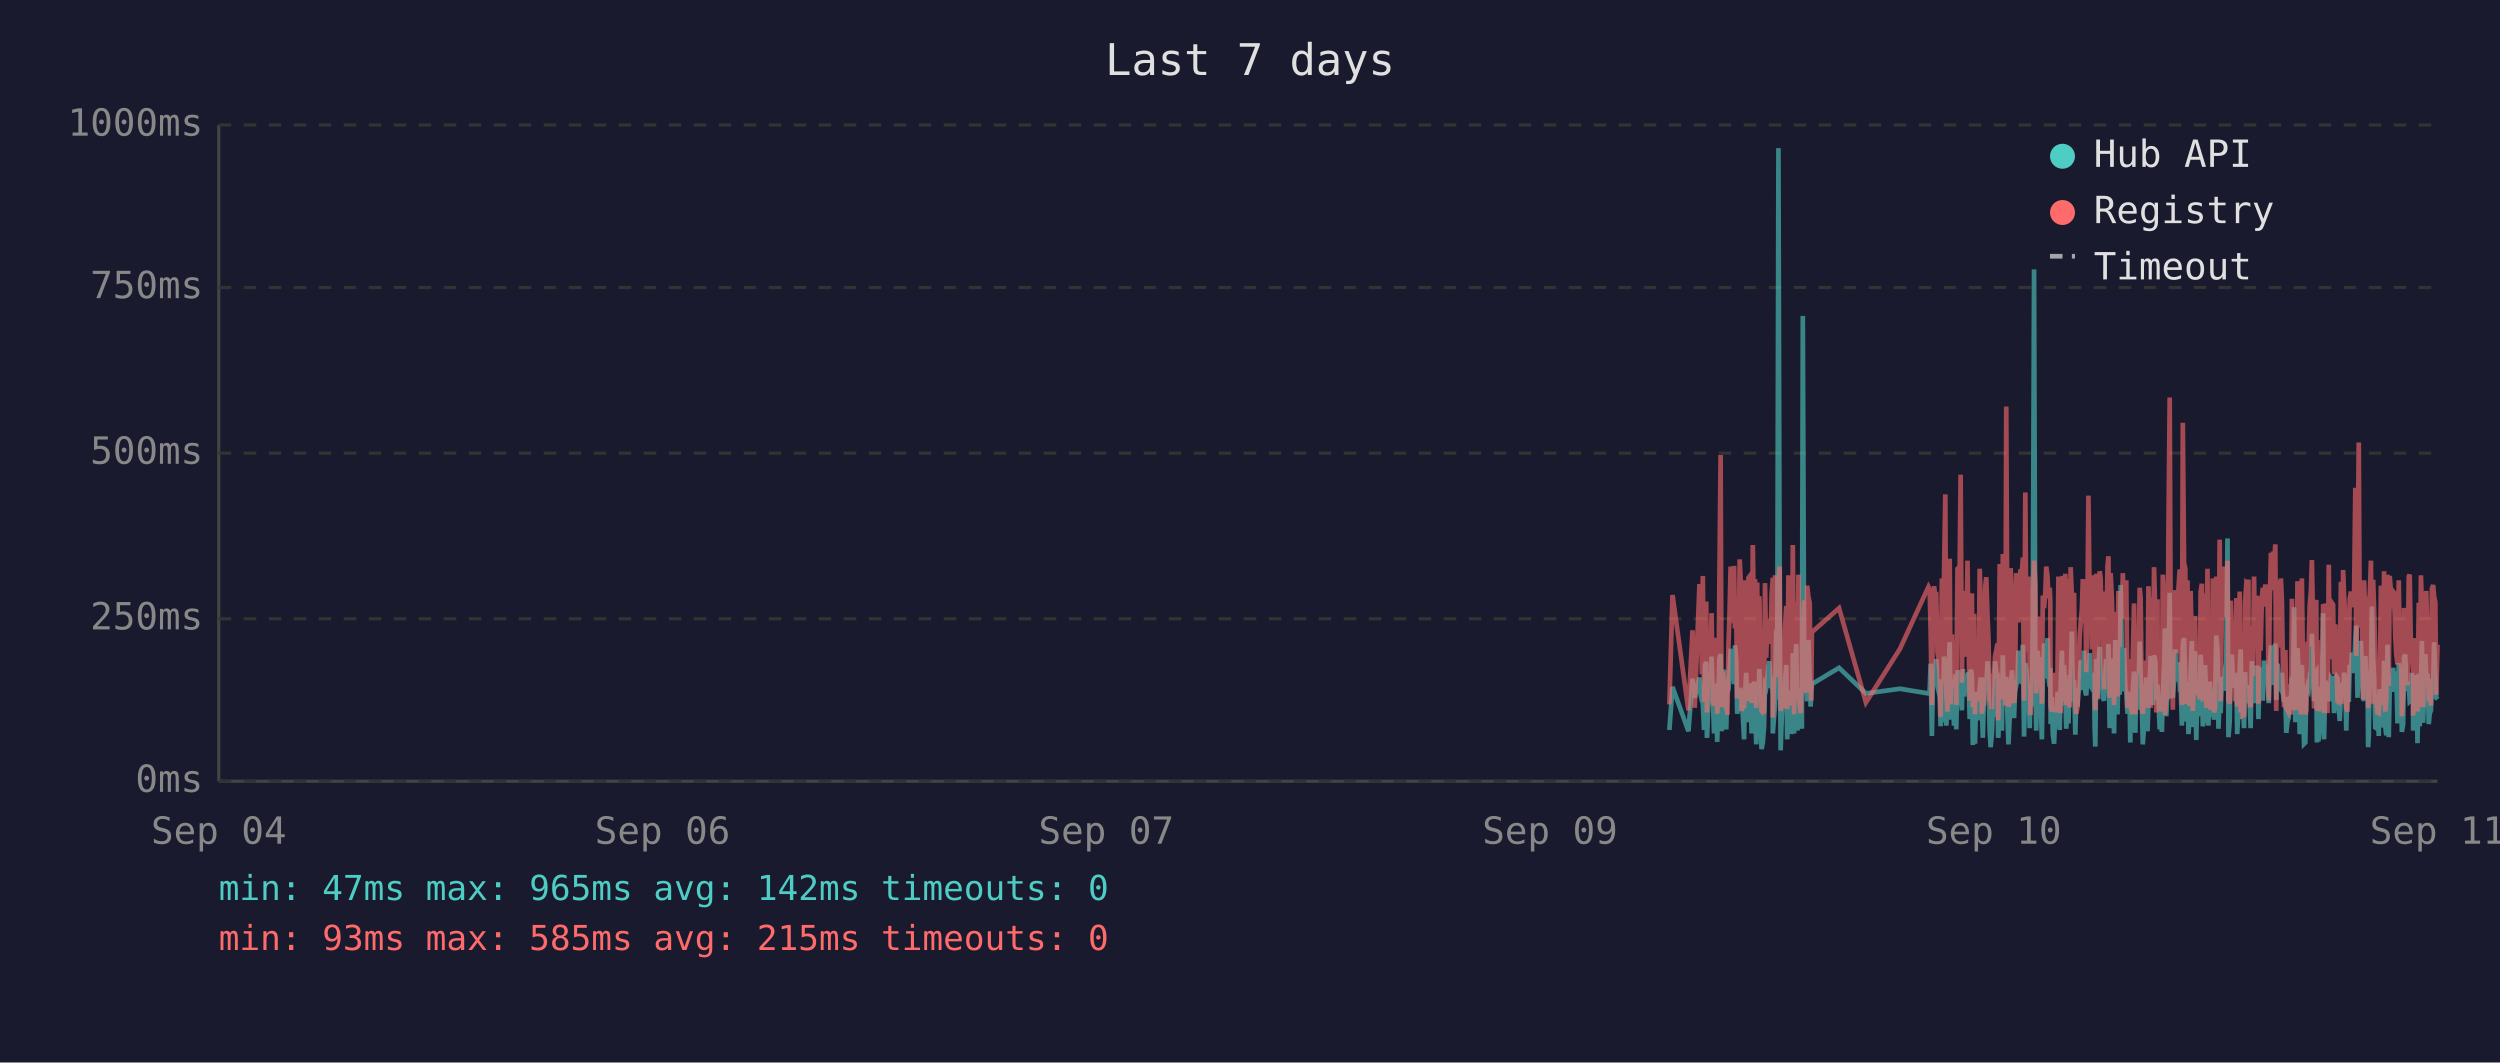
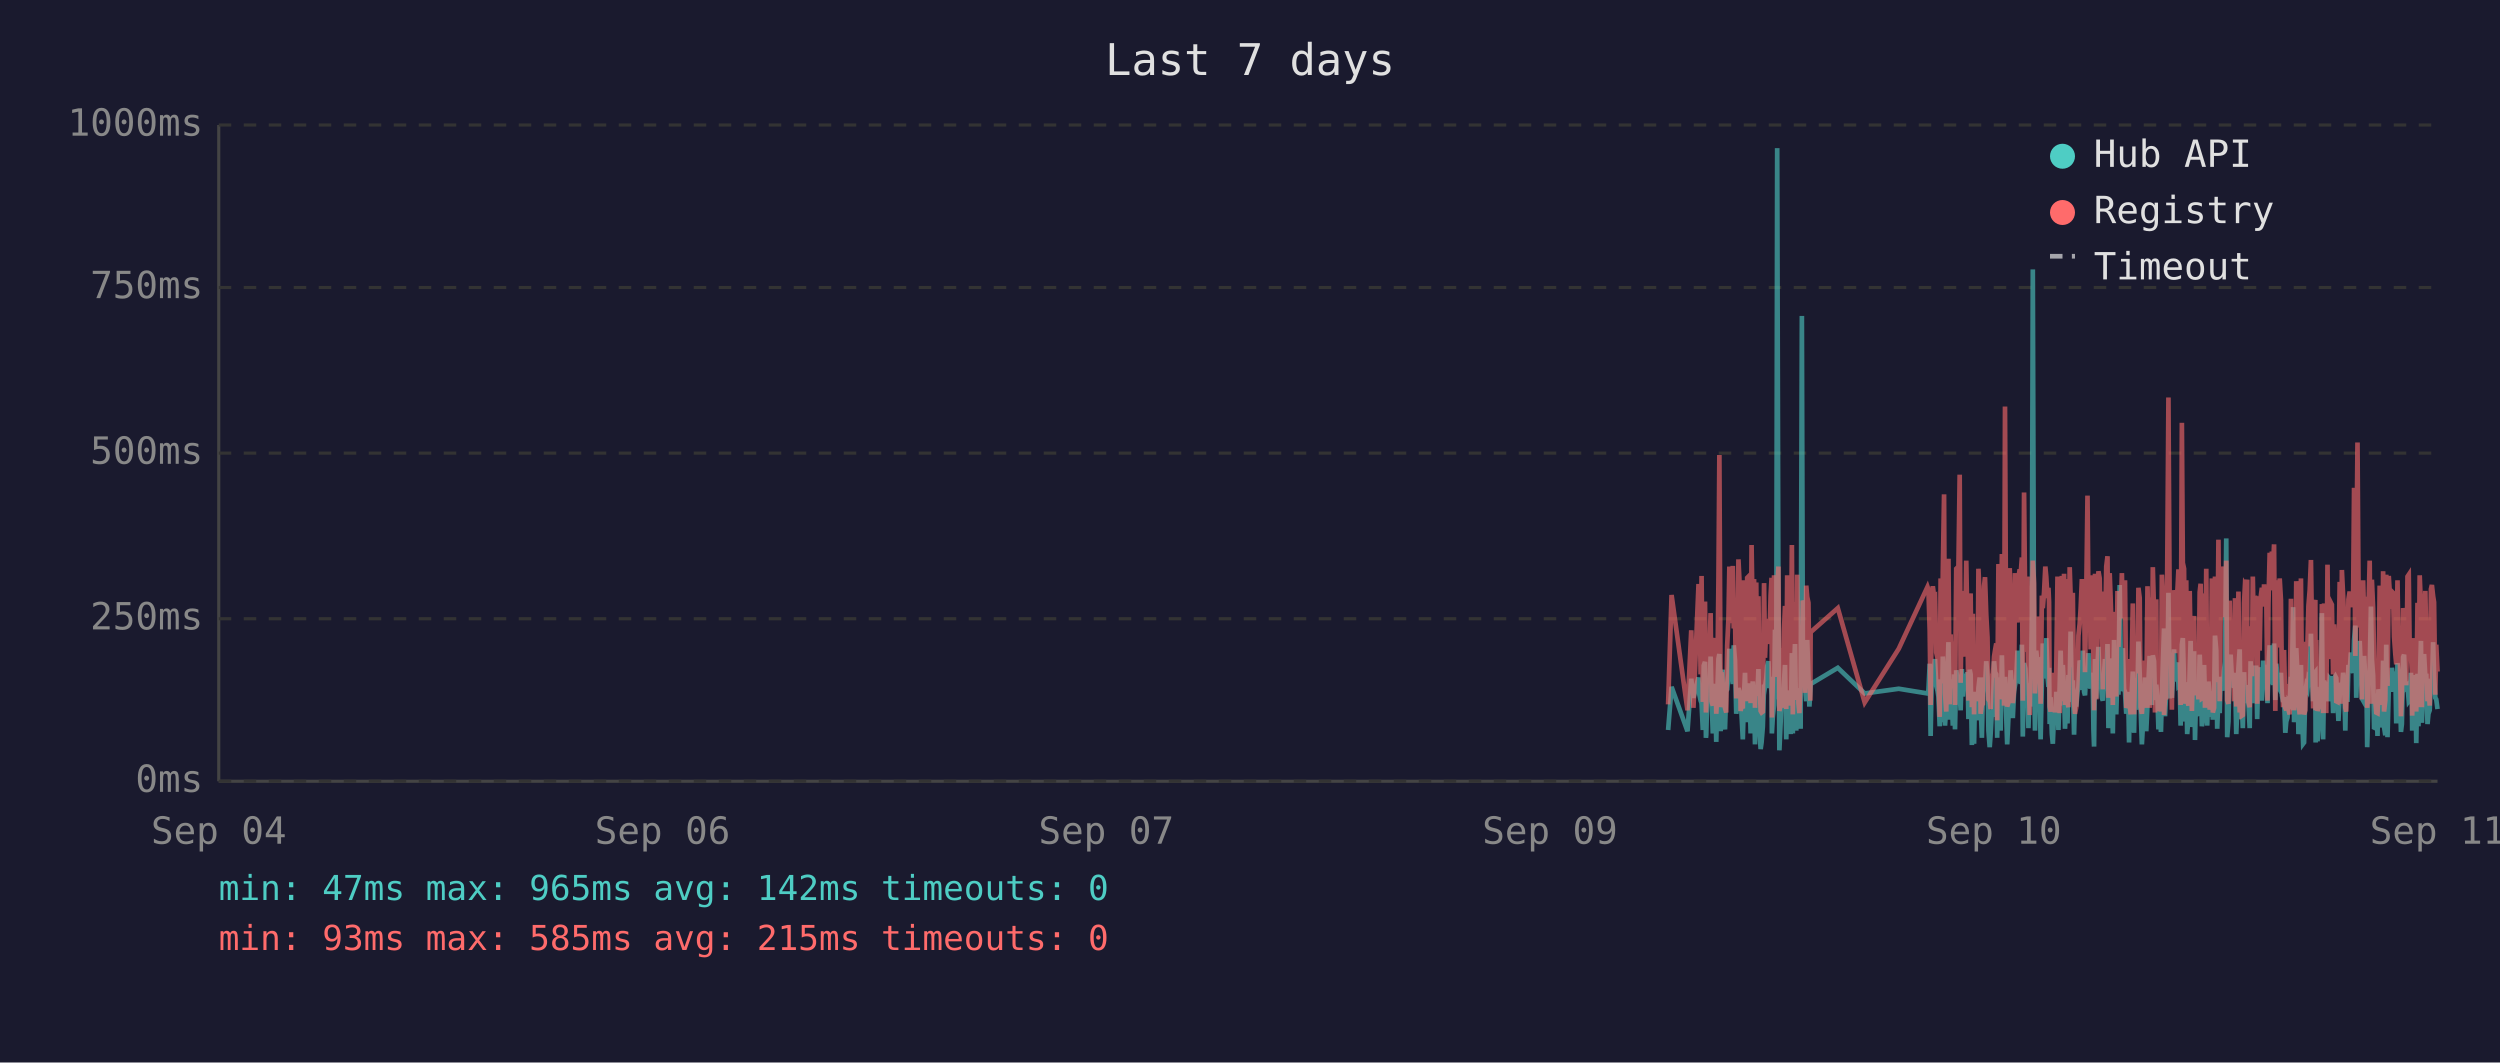
<svg xmlns="http://www.w3.org/2000/svg" viewBox="0 0 800 340" font-family="monospace" font-size="12">
  <rect width="800" height="340" fill="#1a1a2e" />
  <text x="400" y="24" fill="#e0e0e0" font-size="14" text-anchor="middle">Last 7 days</text>
  <line x1="70" y1="40" x2="70" y2="250" stroke="#444" stroke-width="1" />
  <line x1="70" y1="250" x2="780" y2="250" stroke="#444" stroke-width="1" />
  <line x1="70" y1="250" x2="780" y2="250" stroke="#333" stroke-width="1" stroke-dasharray="4" />
  <text x="65" y="250" fill="#888" text-anchor="end" dominant-baseline="middle">0ms</text>
  <line x1="70" y1="198" x2="780" y2="198" stroke="#333" stroke-width="1" stroke-dasharray="4" />
  <text x="65" y="198" fill="#888" text-anchor="end" dominant-baseline="middle">250ms</text>
  <line x1="70" y1="145" x2="780" y2="145" stroke="#333" stroke-width="1" stroke-dasharray="4" />
  <text x="65" y="145" fill="#888" text-anchor="end" dominant-baseline="middle">500ms</text>
  <line x1="70" y1="92" x2="780" y2="92" stroke="#333" stroke-width="1" stroke-dasharray="4" />
  <text x="65" y="92" fill="#888" text-anchor="end" dominant-baseline="middle">750ms</text>
  <line x1="70" y1="40" x2="780" y2="40" stroke="#333" stroke-width="1" stroke-dasharray="4" />
  <text x="65" y="40" fill="#888" text-anchor="end" dominant-baseline="middle">1000ms</text>
  <text x="70" y="270" fill="#888" text-anchor="middle">Sep 04</text>
  <text x="212" y="270" fill="#888" text-anchor="middle">Sep 06</text>
  <text x="354" y="270" fill="#888" text-anchor="middle">Sep 07</text>
  <text x="496" y="270" fill="#888" text-anchor="middle">Sep 09</text>
  <text x="638" y="270" fill="#888" text-anchor="middle">Sep 10</text>
  <text x="780" y="270" fill="#888" text-anchor="middle">Sep 11</text>
-   <polyline points="534.2,233.6 535.2,219.8 540.3,234.0 541.6,217.2 542.3,223.3 543.8,216.8 544.2,222.3 544.6,224.2 544.9,225.0 545.3,233.6 545.6,213.0 546.0,211.8 546.2,236.1 546.3,235.1 546.7,223.8 547.0,221.2 547.4,222.3 547.7,210.1 548.1,223.3 548.5,234.7 548.8,220.6 549.2,218.9 549.5,237.4 549.9,223.1 550.2,210.9 550.6,209.3 550.9,234.0 551.3,217.0 551.7,214.3 552.0,230.9 552.4,233.4 552.7,220.6 552.8,221.2 553.1,220.6 553.4,215.8 553.8,207.6 554.1,216.6 554.5,213.9 554.9,218.9 555.2,206.5 555.6,211.4 555.9,228.4 556.3,226.1 556.7,220.2 557.0,221.2 557.3,221.9 557.7,228.8 558.1,236.6 558.4,221.9 558.8,215.3 559.1,231.1 559.5,221.9 559.8,221.2 560.2,218.7 560.5,234.7 560.9,221.2 561.3,218.1 561.6,223.1 562.0,238.2 562.3,220.8 562.7,224.8 563.0,214.1 563.4,232.6 563.7,239.7 564.1,237.6 564.5,232.6 564.8,219.1 565.2,219.8 565.5,217.2 565.9,213.2 566.2,211.6 566.6,220.2 566.9,216.6 567.3,222.5 567.3,234.7 567.7,229.4 568.0,225.6 568.4,201.5 568.7,223.8 569.1,47.4 569.5,196.0 569.8,240.1 570.1,231.1 570.5,221.0 570.9,225.0 571.2,217.9 571.6,212.8 571.9,236.6 572.3,222.7 572.6,222.9 573.0,221.0 573.4,234.9 573.7,209.0 574.1,234.7 574.4,213.5 574.8,206.1 575.2,233.8 575.5,220.2 575.8,230.7 576.2,223.8 576.6,233.2 576.9,101.1 577.3,207.2 577.6,217.9 578.0,218.9 578.3,224.4 578.7,204.8 579.1,216.6 579.4,226.1 579.6,221.2 579.8,218.9 588.5,213.7 597.1,221.9 608.0,220.4 617.1,221.9 617.5,221.0 617.8,212.4 618.2,235.5 618.6,214.1 618.9,215.3 619.3,214.3 619.6,210.9 620.0,219.5 620.3,221.0 620.7,222.9 621.0,232.4 621.4,217.4 621.7,231.1 622.1,210.1 622.5,216.0 622.8,232.2 623.2,226.1 623.5,216.2 623.9,205.5 624.2,230.3 624.6,217.4 624.9,224.4 625.3,232.2 625.7,215.8 626.0,233.4 626.4,214.5 627.1,219.3 627.4,221.9 627.8,227.3 628.1,214.1 628.5,222.9 628.8,215.6 629.2,218.3 629.6,220.0 629.9,215.1 630.3,230.1 630.6,214.3 631.0,215.8 631.3,238.4 631.7,223.8 632.0,238.0 632.4,222.1 632.8,222.1 633.1,230.5 633.5,220.2 633.8,216.8 634.2,225.6 634.5,236.1 634.9,221.9 635.3,216.8 635.6,220.6 636.0,211.6 636.3,216.6 636.7,233.8 637.0,239.1 637.4,234.9 637.7,227.3 638.1,229.4 638.4,211.6 638.8,215.1 639.2,215.8 639.4,236.1 639.5,235.3 639.9,221.7 640.2,216.8 640.6,233.8 640.9,209.7 641.3,223.8 641.7,222.7 642.0,216.6 642.4,229.4 642.7,238.2 643.1,229.6 643.4,220.4 643.8,214.5 644.1,220.4 644.5,229.8 644.8,221.2 645.2,219.3 645.6,217.4 645.9,208.2 646.3,218.5 646.6,208.2 647.0,218.9 647.3,206.3 647.7,235.7 648.1,212.2 648.4,213.9 648.8,219.8 649.1,218.7 649.5,233.0 649.8,219.3 650.2,226.1 650.5,197.1 650.9,86.2 651.3,216.0 651.6,233.8 652.0,208.2 652.3,213.0 652.7,210.3 653.0,223.3 653.4,236.6 653.7,217.9 654.1,205.9 654.5,216.4 654.8,216.4 655.2,204.2 655.5,216.4 655.9,219.8 656.1,213.7 656.2,231.7 656.6,223.1 656.9,234.9 657.3,238.0 657.7,228.2 658.0,231.5 658.4,222.1 658.7,222.1 659.1,233.6 659.4,219.5 659.8,208.2 660.1,225.8 660.5,212.8 660.9,221.0 661.2,233.2 661.6,224.4 661.9,231.5 662.3,216.0 662.6,218.9 663.0,202.1 663.3,224.6 663.7,217.7 664.1,235.1 664.4,222.9 664.8,226.1 665.1,221.4 665.5,219.8 665.8,211.4 666.2,212.2 666.5,220.8 666.9,208.2 667.3,221.4 667.6,222.5 668.0,214.9 668.3,220.2 668.7,209.0 669.0,219.5 669.4,220.2 669.7,215.3 670.1,218.7 670.3,233.4 670.5,238.9 670.8,210.9 671.2,223.5 671.5,213.2 671.9,207.0 672.2,219.5 672.6,216.4 672.9,223.3 673.3,224.2 673.7,215.3 674.0,210.9 674.4,221.0 674.7,206.1 675.1,233.0 675.4,220.4 675.8,210.7 676.1,220.2 676.5,234.7 676.9,204.8 677.2,219.1 677.6,228.6 677.9,214.3 678.3,222.3 678.6,187.2 679.0,208.6 679.3,221.2 679.7,207.4 680.1,220.6 680.4,221.4 680.8,228.4 681.1,223.5 681.5,226.5 681.7,237.6 681.8,221.4 682.2,234.2 682.5,220.8 682.9,214.9 683.3,234.5 683.6,217.0 684.0,227.1 684.3,221.7 684.7,205.3 685.0,215.6 685.4,226.5 685.7,238.2 686.1,232.6 686.5,223.3 686.8,216.8 687.2,234.0 687.5,225.4 687.9,218.1 688.2,209.9 688.6,218.3 688.9,225.6 689.3,209.7 689.7,211.6 690.0,224.0 690.4,219.1 690.5,221.4 690.7,223.8 691.1,233.4 691.4,226.7 691.8,234.2 692.1,222.9 692.5,213.0 692.8,201.1 693.2,229.2 693.6,220.8 693.9,215.8 694.3,189.7 694.6,223.5 695.0,208.8 695.3,223.3 695.7,217.7 696.1,207.8 696.4,218.1 696.8,213.9 697.1,212.0 697.5,218.9 697.8,218.3 698.2,232.2 698.5,206.3 698.9,204.2 699.3,218.5 699.6,230.9 700.0,218.3 700.3,234.9 700.7,229.8 701.0,215.3 701.4,205.1 701.7,232.6 702.1,231.1 702.4,208.4 702.8,236.8 703.2,218.9 703.5,228.6 703.9,228.4 704.2,209.5 704.6,217.0 704.9,232.4 705.3,230.1 705.6,212.8 706.0,223.8 706.4,221.4 706.7,232.2 707.1,218.1 707.4,222.5 707.8,229.4 708.1,221.2 708.5,230.3 708.8,224.2 709.2,203.4 709.6,208.2 709.9,233.2 710.3,222.9 710.6,228.2 711.0,216.6 711.3,219.3 711.7,221.0 712.0,214.5 712.4,211.8 712.8,172.3 713.1,235.9 713.5,230.9 713.8,211.6 714.2,209.5 714.5,217.2 714.9,218.7 715.2,220.0 715.6,215.3 715.9,234.9 716.3,227.3 716.7,213.9 717.0,207.8 717.4,230.1 717.7,225.4 718.1,233.0 718.4,215.1 718.8,225.0 719.2,219.3 719.5,220.8 719.5,220.6 719.9,225.0 720.2,233.0 720.6,211.6 720.9,222.9 721.3,220.0 721.6,225.0 722.0,213.7 722.4,213.7 722.7,230.1 723.1,213.5 723.4,224.2 723.8,214.9 724.1,224.2 724.5,211.4 724.9,218.7 725.2,212.8 725.6,215.1 726.0,225.0 726.3,213.7 726.7,206.5 727.0,213.9 727.4,217.7 727.7,219.1 728.1,205.9 728.4,224.0 728.8,212.4 729.2,216.4 729.5,219.8 729.9,220.6 730.2,215.3 730.6,222.5 730.9,224.6 731.3,223.1 731.6,234.5 732.0,230.9 732.4,229.6 732.7,224.6 733.1,225.2 733.4,216.6 733.8,218.3 734.1,194.3 734.5,231.1 734.8,223.3 735.2,207.4 735.6,216.2 735.9,234.9 736.3,231.7 736.6,212.8 737.0,226.5 737.3,238.0 737.7,237.6 738.0,221.4 738.4,219.5 738.8,220.4 739.1,217.2 739.5,217.9 739.8,202.8 740.2,216.6 740.5,224.4 740.9,215.6 741.2,215.1 741.4,237.6 741.6,219.8 741.9,237.2 742.3,233.2 742.7,222.9 743.0,224.2 743.4,196.2 743.7,236.6 744.1,217.9 744.4,218.9 744.8,223.3 745.2,218.5 745.5,224.4 745.9,217.2 746.2,217.7 746.6,216.4 746.9,228.2 747.3,217.0 747.6,216.4 748.0,217.0 748.3,224.8 748.7,230.7 749.1,222.5 749.4,218.5 749.8,221.2 750.1,215.3 750.5,217.4 750.8,233.8 751.2,217.4 751.6,224.6 751.9,212.8 752.3,214.9 752.6,208.8 753.0,214.1 753.3,215.3 753.7,204.8 754.0,200.2 754.4,223.3 754.8,211.4 755.1,209.3 755.5,205.1 755.8,215.1 756.2,223.5 756.5,224.2 756.9,209.9 757.2,216.8 757.6,214.9 757.8,239.1 758.0,235.5 758.3,216.4 758.7,214.7 759.0,194.1 759.4,210.9 759.7,216.2 760.1,232.8 760.4,233.0 760.8,221.9 761.2,235.5 761.5,220.6 761.9,222.3 762.2,226.1 762.6,232.8 762.9,211.4 763.3,232.6 763.6,235.3 764.0,206.3 764.4,235.9 764.7,220.4 765.1,217.2 765.4,221.4 765.8,213.7 766.1,217.0 766.5,218.3 766.8,214.9 767.2,231.5 767.6,212.2 767.9,215.1 768.3,217.4 768.6,234.2 769.0,231.7 769.3,210.3 769.7,209.5 770.0,220.2 770.4,219.8 770.8,219.3 771.1,224.4 771.5,224.0 771.8,215.3 772.2,224.4 772.2,233.8 772.5,220.2 772.9,228.6 773.2,216.0 773.6,237.8 774.0,215.6 774.3,232.4 774.7,220.2 775.0,205.1 775.4,231.3 775.7,220.2 776.1,209.3 776.4,216.6 776.8,215.6 777.2,231.7 777.5,228.4 777.9,227.3 778.2,217.2 778.6,221.0 778.9,205.5 779.3,216.2 779.6,223.3 780.0,223.8" fill="none" stroke="#4ecdc4" stroke-width="1.5" opacity="0.6" />
-   <polyline points="534.2,225.4 535.2,190.4 540.3,227.3 541.6,201.7 542.3,226.5 543.8,187.6 544.2,187.6 544.6,215.8 544.9,184.3 545.3,224.6 545.6,206.3 546.0,192.5 546.2,228.0 546.3,225.8 546.7,209.0 547.0,204.0 547.4,209.0 547.7,196.2 548.1,224.4 548.5,225.8 548.8,206.1 549.2,204.2 549.5,228.4 549.9,222.3 550.2,186.0 550.6,145.6 550.9,226.3 551.3,215.1 551.7,226.3 552.0,224.2 552.4,226.5 552.7,228.0 552.8,228.0 553.1,206.5 553.4,198.1 553.8,181.3 554.1,193.1 554.5,199.4 554.9,181.1 555.2,201.1 555.6,196.7 555.9,223.5 556.3,214.9 556.7,179.0 557.0,185.3 557.3,227.5 557.7,225.8 558.1,226.7 558.4,185.7 558.8,209.5 559.1,224.4 559.5,184.9 559.8,184.5 560.2,206.3 560.5,225.0 560.9,174.4 561.3,200.7 561.6,185.3 562.0,226.5 562.3,186.4 562.7,222.7 563.0,190.8 563.4,216.6 563.7,227.5 564.1,228.0 564.5,227.7 564.8,186.6 565.2,210.5 565.5,200.2 565.9,200.4 566.2,198.1 566.6,206.1 566.9,190.4 567.3,184.9 567.3,229.6 567.7,217.7 568.0,184.1 568.4,188.3 568.7,216.6 569.1,187.8 569.5,181.3 569.8,227.5 570.1,225.6 570.5,207.4 570.9,226.5 571.2,201.3 571.6,193.9 571.9,226.9 572.3,184.1 572.6,209.0 573.0,185.5 573.4,225.8 573.7,174.4 574.1,228.6 574.4,192.7 574.8,197.5 575.2,224.0 575.5,183.9 575.8,225.0 576.2,228.2 576.6,216.0 576.9,209.9 577.3,192.2 577.6,193.3 578.0,221.7 578.3,187.4 578.7,191.0 579.1,192.9 579.4,217.2 579.6,224.2 579.8,202.3 588.5,194.6 597.1,224.8 608.0,207.6 617.1,187.8 617.5,188.7 617.8,201.7 618.2,225.6 618.6,191.0 618.9,187.6 619.3,190.8 619.6,190.6 620.0,208.8 620.3,210.5 620.7,216.0 621.0,229.4 621.4,185.1 621.7,218.7 622.1,182.8 622.5,158.2 622.8,221.7 623.2,227.7 623.5,191.8 623.9,178.8 624.2,225.4 624.6,203.0 624.9,219.5 625.3,219.3 625.7,205.3 626.0,225.6 626.4,182.0 627.1,181.3 627.4,151.9 627.8,218.5 628.1,189.1 628.5,208.0 628.8,207.4 629.2,210.1 629.6,179.4 629.9,202.1 630.3,224.2 630.6,194.3 631.0,189.9 631.3,226.3 631.7,196.4 632.0,228.6 632.4,206.5 632.8,217.4 633.1,224.4 633.5,182.0 633.8,191.4 634.2,228.4 634.5,225.4 634.9,225.2 635.3,187.6 635.6,184.7 636.0,196.7 636.3,204.0 636.7,223.8 637.0,224.4 637.4,226.9 637.7,215.6 638.1,216.8 638.4,210.1 638.8,208.2 639.2,205.9 639.4,230.5 639.5,228.4 639.9,180.5 640.2,186.4 640.6,223.8 640.9,177.3 641.3,184.7 641.7,225.8 642.0,130.1 642.4,217.2 642.7,226.1 643.1,224.8 643.4,181.8 643.8,190.8 644.1,201.7 644.5,225.0 644.8,221.0 645.2,183.4 645.6,192.7 645.9,199.2 646.3,184.9 646.6,182.2 647.0,183.9 647.3,178.4 647.7,224.2 648.1,157.6 648.4,197.7 648.8,208.6 649.1,184.5 649.5,214.1 649.8,228.8 650.2,206.5 650.5,194.6 650.9,179.4 651.3,186.6 651.6,221.9 652.0,214.1 652.3,203.6 652.7,197.3 653.0,208.8 653.4,225.2 653.7,190.6 654.1,194.6 654.5,189.5 654.8,181.3 655.2,184.5 655.5,191.4 655.9,188.1 656.1,192.7 656.2,226.1 656.6,227.7 656.9,225.0 657.3,223.5 657.7,215.3 658.0,228.0 658.4,215.1 658.7,184.5 659.1,215.3 659.4,228.2 659.8,197.3 660.1,184.3 660.5,224.4 660.9,183.6 661.2,225.6 661.6,185.3 661.9,224.8 662.3,226.3 662.6,181.5 663.0,190.8 663.3,213.5 663.7,189.7 664.1,225.0 664.4,228.4 664.8,226.3 665.1,217.7 665.5,203.4 665.8,199.6 666.2,194.8 666.5,185.3 666.9,199.4 667.3,188.9 667.6,215.1 668.0,190.6 668.3,158.6 668.7,192.7 669.0,187.8 669.4,207.8 669.7,195.0 670.1,184.1 670.3,216.0 670.5,227.3 670.8,183.6 671.2,223.8 671.5,194.3 671.9,182.8 672.2,185.1 672.6,202.3 672.9,204.4 673.3,220.6 673.7,189.3 674.0,207.8 674.4,181.3 674.7,178.0 675.1,223.3 675.4,183.4 675.8,191.6 676.1,204.0 676.5,225.6 676.9,195.8 677.2,210.1 677.6,222.9 677.9,189.1 678.3,207.0 678.6,191.2 679.0,197.5 679.3,183.4 679.7,197.9 680.1,193.5 680.4,185.7 680.8,226.5 681.1,225.4 681.5,210.9 681.7,226.7 681.8,225.2 682.2,228.6 682.5,210.1 682.9,193.1 683.3,228.6 683.6,214.7 684.0,214.9 684.3,214.5 684.7,188.1 685.0,191.4 685.4,226.3 685.7,228.4 686.1,223.8 686.5,211.4 686.8,216.8 687.2,226.5 687.5,187.6 687.9,203.4 688.2,226.5 688.6,191.2 688.9,217.0 689.3,181.5 689.7,196.2 690.0,228.0 690.4,191.8 690.5,225.8 690.7,225.8 691.1,227.5 691.4,218.3 691.8,227.7 692.1,183.9 692.5,190.6 692.8,228.8 693.2,222.9 693.6,223.8 693.9,170.4 694.3,127.2 694.6,196.0 695.0,199.6 695.3,227.1 695.7,188.9 696.1,191.6 696.4,209.0 696.8,192.5 697.1,188.5 697.5,182.2 697.8,209.0 698.2,225.6 698.5,135.3 698.9,180.1 699.3,182.0 699.6,225.2 700.0,185.7 700.3,223.8 700.7,225.8 701.0,189.1 701.4,207.0 701.7,227.5 702.1,216.0 702.4,197.1 702.8,222.5 703.2,214.5 703.5,217.2 703.9,223.8 704.2,189.5 704.6,186.8 704.9,223.5 705.3,223.3 705.6,189.9 706.0,226.5 706.4,182.0 706.7,224.2 707.1,205.3 707.4,227.1 707.8,224.0 708.1,185.1 708.5,228.0 708.8,226.5 709.2,184.5 709.6,207.2 709.9,218.3 710.3,172.7 710.6,224.4 711.0,195.0 711.3,189.7 711.7,181.3 712.0,185.1 712.4,197.5 712.8,179.4 713.1,224.0 713.5,225.2 713.8,192.2 714.2,205.9 714.5,207.4 714.9,210.5 715.2,224.4 715.6,191.4 715.9,226.1 716.3,218.3 716.7,189.3 717.0,228.0 717.4,209.0 717.7,229.0 718.1,228.8 718.4,192.9 718.8,187.0 719.2,187.6 719.5,185.5 719.5,208.0 719.9,224.6 720.2,226.3 720.6,200.4 720.9,216.4 721.3,184.5 721.6,207.2 722.0,190.8 722.4,191.8 722.7,225.2 723.1,190.8 723.4,208.2 723.8,191.2 724.1,188.1 724.5,194.1 724.9,187.0 725.2,193.1 725.6,189.7 726.0,224.2 726.3,193.3 726.7,176.9 727.0,188.9 727.4,176.5 727.7,180.7 728.1,174.2 728.4,227.5 728.8,185.7 729.2,191.0 729.5,207.2 729.9,185.1 730.2,192.0 730.6,216.6 730.9,226.3 731.3,208.0 731.6,226.5 732.0,227.3 732.4,218.9 732.7,227.1 733.1,228.6 733.4,191.6 733.8,227.1 734.1,198.6 734.5,227.3 734.8,218.9 735.2,186.0 735.6,191.0 735.9,224.6 736.3,228.6 736.6,185.1 737.0,217.4 737.3,223.8 737.7,228.6 738.0,227.3 738.4,206.1 738.8,206.1 739.1,193.9 739.5,188.9 739.8,179.2 740.2,200.0 740.5,226.7 740.9,193.9 741.2,192.0 741.4,227.3 741.6,204.8 741.9,227.5 742.3,226.5 742.7,225.4 743.0,226.7 743.4,193.3 743.7,228.2 744.1,193.1 744.4,209.0 744.8,228.2 745.2,180.7 745.5,210.9 745.9,197.7 746.2,192.9 746.6,193.5 746.9,215.8 747.3,199.8 747.6,207.2 748.0,224.4 748.3,224.6 748.7,214.7 749.1,186.2 749.4,225.2 749.8,182.4 750.1,190.6 750.5,197.5 750.8,226.5 751.2,227.7 751.6,212.0 751.9,191.8 752.3,189.3 752.6,194.3 753.0,191.4 753.3,191.4 753.7,156.1 754.0,209.9 754.4,184.3 754.8,141.6 755.1,198.8 755.5,200.7 755.8,195.8 756.2,223.8 756.5,185.7 756.9,197.7 757.2,191.0 757.6,193.5 757.8,226.5 758.0,223.1 758.3,191.6 758.7,179.4 759.0,225.2 759.4,185.5 759.7,194.6 760.1,209.9 760.4,224.2 760.8,228.0 761.2,228.2 761.5,222.5 761.9,187.4 762.2,200.2 762.6,225.6 762.9,182.8 763.3,227.7 763.6,224.0 764.0,183.9 764.4,219.5 764.7,184.3 765.1,189.3 765.4,194.8 765.8,189.3 766.1,189.7 766.5,203.8 766.8,209.3 767.2,212.6 767.6,185.7 767.9,206.5 768.3,207.4 768.6,229.2 769.0,222.7 769.3,194.6 769.7,196.9 770.0,204.0 770.4,219.3 770.8,184.5 771.1,183.9 771.5,208.4 771.8,209.5 772.2,215.1 772.2,229.0 772.5,204.2 772.9,216.2 773.2,208.2 773.6,227.7 774.0,192.9 774.3,226.3 774.7,184.1 775.0,194.3 775.4,226.3 775.7,207.8 776.1,197.3 776.4,189.1 776.8,204.4 777.2,224.4 777.5,217.4 777.9,225.8 778.2,188.5 778.6,187.2 778.9,190.8 779.3,192.7 779.6,222.3 780.0,206.3" fill="none" stroke="#ff6b6b" stroke-width="1.5" opacity="0.6" />
+   <polyline points="533.8,233.6 534.9,219.8 540.0,234.0 541.2,217.2 541.9,223.3 543.5,216.8 543.8,222.3 544.2,224.2 544.5,225.0 544.9,233.6 545.2,213.0 545.6,211.8 545.9,236.1 546.0,235.1 546.3,223.8 546.7,221.2 547.0,222.3 547.4,210.1 547.7,223.3 548.1,234.7 548.4,220.6 548.8,218.9 549.2,237.4 549.5,223.1 549.9,210.9 550.2,209.3 550.6,234.0 550.9,217.0 551.3,214.3 551.6,230.9 552.0,233.4 552.4,220.6 552.4,221.2 552.7,220.6 553.1,215.8 553.4,207.6 553.8,216.6 554.1,213.9 554.5,218.9 554.8,206.5 555.2,211.4 555.6,228.4 555.9,226.1 556.3,220.2 556.6,221.2 557.0,221.9 557.3,228.8 557.7,236.6 558.1,221.9 558.4,215.3 558.8,231.1 559.1,221.9 559.5,221.2 559.8,218.7 560.2,234.7 560.5,221.2 560.9,218.1 561.3,223.1 561.6,238.2 562.0,220.8 562.3,224.8 562.7,214.1 563.0,232.6 563.4,239.7 563.7,237.6 564.1,232.6 564.5,219.1 564.8,219.8 565.2,217.2 565.5,213.2 565.9,211.6 566.2,220.2 566.6,216.6 566.9,222.5 567.0,234.7 567.3,229.4 567.7,225.6 568.0,201.5 568.4,223.8 568.7,47.4 569.1,196.0 569.4,240.1 569.8,231.1 570.1,221.0 570.5,225.0 570.9,217.9 571.2,212.8 571.6,236.6 571.9,222.7 572.3,222.9 572.6,221.0 573.0,234.9 573.4,209.0 573.7,234.7 574.1,213.5 574.4,206.1 574.8,233.8 575.1,220.2 575.5,230.7 575.8,223.8 576.2,233.2 576.6,101.1 576.9,207.2 577.3,217.9 577.6,218.9 578.0,224.4 578.3,204.8 578.7,216.6 579.0,226.1 579.3,221.2 579.4,218.9 588.1,213.7 596.7,221.9 607.6,220.4 616.8,221.9 617.1,221.0 617.5,212.4 617.8,235.5 618.2,214.1 618.5,215.3 618.9,214.3 619.2,210.9 619.6,219.5 620.0,221.0 620.3,222.9 620.7,232.4 621.0,217.4 621.4,231.1 621.7,210.1 622.1,216.0 622.4,232.2 622.8,226.1 623.2,216.2 623.5,205.5 623.9,230.3 624.2,217.4 624.6,224.4 624.9,232.2 625.3,215.8 625.6,233.4 626.0,214.5 626.7,219.3 627.1,221.9 627.4,227.3 627.8,214.1 628.1,222.9 628.5,215.6 628.8,218.3 629.2,220.0 629.6,215.1 629.9,230.1 630.3,214.3 630.6,215.8 631.0,238.4 631.3,223.8 631.7,238.0 632.0,222.1 632.4,222.1 632.8,230.5 633.1,220.2 633.5,216.8 633.8,225.6 634.2,236.1 634.5,221.9 634.9,216.8 635.2,220.6 635.6,211.6 636.0,216.6 636.3,233.8 636.7,239.1 637.0,234.9 637.4,227.3 637.7,229.4 638.1,211.6 638.4,215.1 638.8,215.8 639.1,236.1 639.1,235.3 639.5,221.7 639.9,216.8 640.2,233.8 640.6,209.7 640.9,223.8 641.3,222.7 641.6,216.6 642.0,229.4 642.3,238.2 642.7,229.6 643.1,220.4 643.4,214.5 643.8,220.4 644.1,229.8 644.5,221.2 644.8,219.3 645.2,217.4 645.6,208.2 645.9,218.5 646.3,208.2 646.6,218.9 647.0,206.3 647.3,235.7 647.7,212.2 648.1,213.9 648.4,219.8 648.8,218.7 649.1,233.0 649.5,219.3 649.8,226.1 650.2,197.1 650.5,86.2 650.9,216.0 651.2,233.8 651.6,208.2 652.0,213.0 652.3,210.3 652.7,223.3 653.0,236.6 653.4,217.9 653.7,205.9 654.1,216.4 654.5,216.4 654.8,204.2 655.2,216.4 655.5,219.8 655.7,213.7 655.9,231.7 656.2,223.1 656.6,234.9 656.9,238.0 657.3,228.2 657.6,231.5 658.0,222.1 658.4,222.1 658.7,233.6 659.1,219.5 659.4,208.2 659.8,225.8 660.1,212.8 660.5,221.0 660.8,233.2 661.2,224.4 661.6,231.5 661.9,216.0 662.3,218.9 662.6,202.1 663.0,224.6 663.3,217.7 663.7,235.1 664.0,222.9 664.4,226.1 664.8,221.4 665.1,219.8 665.5,211.4 665.8,212.2 666.2,220.8 666.5,208.2 666.9,221.4 667.2,222.5 667.6,214.9 668.0,220.2 668.3,209.0 668.7,219.5 669.0,220.2 669.4,215.3 669.7,218.7 669.9,233.4 670.1,238.9 670.4,210.9 670.8,223.5 671.2,213.2 671.5,207.0 671.9,219.5 672.2,216.4 672.6,223.3 672.9,224.2 673.3,215.3 673.6,210.9 674.0,221.0 674.4,206.1 674.7,233.0 675.1,220.4 675.4,210.7 675.8,220.2 676.1,234.7 676.5,204.8 676.8,219.1 677.2,228.6 677.6,214.3 677.9,222.3 678.3,187.2 678.6,208.6 679.0,221.2 679.3,207.4 679.7,220.6 680.0,221.4 680.4,228.4 680.8,223.5 681.1,226.5 681.3,237.6 681.5,221.4 681.8,234.2 682.2,220.8 682.5,214.9 682.9,234.5 683.2,217.0 683.6,227.1 684.0,221.7 684.3,205.3 684.7,215.6 685.0,226.5 685.4,238.2 685.7,232.6 686.1,223.3 686.4,216.8 686.8,234.0 687.2,225.4 687.5,218.1 687.9,209.9 688.2,218.3 688.6,225.6 688.9,209.7 689.3,211.6 689.6,224.0 690.0,219.1 690.2,221.4 690.4,223.8 690.7,233.4 691.1,226.7 691.5,234.2 691.8,222.9 692.1,213.0 692.5,201.1 692.8,229.2 693.2,220.8 693.6,215.8 693.9,189.7 694.3,223.5 694.6,208.8 695.0,223.3 695.3,217.7 695.7,207.8 696.0,218.1 696.4,213.9 696.8,212.0 697.1,218.9 697.5,218.3 697.8,232.2 698.2,206.3 698.5,204.2 698.9,218.5 699.2,230.9 699.6,218.3 699.9,234.9 700.3,229.8 700.7,215.3 701.0,205.1 701.4,232.6 701.7,231.1 702.1,208.4 702.4,236.8 702.8,218.9 703.1,228.6 703.5,228.4 703.9,209.5 704.2,217.0 704.6,232.4 704.9,230.1 705.3,212.8 705.6,223.8 706.0,221.4 706.3,232.2 706.7,218.1 707.1,222.5 707.4,229.4 707.8,221.2 708.1,230.3 708.5,224.2 708.8,203.4 709.2,208.2 709.5,233.2 709.9,222.9 710.3,228.2 710.6,216.6 711.0,219.3 711.3,221.0 711.7,214.5 712.0,211.8 712.4,172.3 712.7,235.9 713.1,230.9 713.5,211.6 713.8,209.5 714.2,217.2 714.5,218.7 714.9,220.0 715.2,215.3 715.6,234.9 715.9,227.3 716.3,213.9 716.7,207.8 717.0,230.1 717.4,225.4 717.7,233.0 718.1,215.1 718.4,225.0 718.8,219.3 719.1,220.8 719.1,220.6 719.5,225.0 719.9,233.0 720.2,211.6 720.6,222.9 720.9,220.0 721.3,225.0 721.6,213.7 722.0,213.7 722.3,230.1 722.7,213.5 723.1,224.2 723.4,214.9 723.8,224.2 724.2,211.4 724.5,218.7 724.9,212.8 725.2,215.1 725.6,225.0 725.9,213.7 726.3,206.5 726.7,213.9 727.0,217.7 727.4,219.1 727.7,205.9 728.1,224.0 728.4,212.4 728.8,216.4 729.1,219.8 729.5,220.6 729.9,215.3 730.2,222.5 730.6,224.6 730.9,223.1 731.3,234.5 731.6,230.9 732.0,229.6 732.3,224.6 732.7,225.2 733.1,216.6 733.4,218.3 733.8,194.3 734.1,231.1 734.5,223.3 734.8,207.4 735.2,216.2 735.5,234.9 735.9,231.7 736.3,212.8 736.6,226.5 737.0,238.0 737.3,237.6 737.7,221.4 738.0,219.5 738.4,220.4 738.7,217.2 739.1,217.9 739.5,202.8 739.8,216.6 740.2,224.4 740.5,215.6 740.9,215.1 741.0,237.6 741.2,219.8 741.6,237.2 741.9,233.2 742.3,222.9 742.7,224.2 743.0,196.2 743.4,236.6 743.7,217.9 744.1,218.9 744.4,223.3 744.8,218.5 745.1,224.4 745.5,217.2 745.9,217.7 746.2,216.4 746.6,228.2 746.9,217.0 747.3,216.4 747.6,217.0 748.0,224.8 748.3,230.7 748.7,222.5 749.1,218.5 749.4,221.2 749.8,215.3 750.1,217.4 750.5,233.8 750.8,217.4 751.2,224.6 751.5,212.8 751.9,214.9 752.3,208.8 752.6,214.1 753.0,215.3 753.3,204.8 753.7,200.2 754.0,223.3 754.4,211.4 754.8,209.3 755.1,205.1 755.5,215.1 755.8,223.5 756.2,224.2 756.5,209.9 756.9,216.8 757.2,214.9 757.5,239.1 757.6,235.5 758.0,216.4 758.3,214.7 758.7,194.1 759.0,210.9 759.4,216.2 759.7,232.8 760.1,233.0 760.4,221.9 760.8,235.5 761.1,220.6 761.5,222.3 761.9,226.1 762.2,232.8 762.6,211.4 762.9,232.6 763.3,235.3 763.6,206.3 764.0,235.9 764.4,220.4 764.7,217.2 765.1,221.4 765.4,213.7 765.8,217.0 766.1,218.3 766.5,214.9 766.8,231.5 767.2,212.2 767.5,215.1 767.9,217.4 768.3,234.2 768.6,231.7 769.0,210.3 769.3,209.5 769.7,220.2 770.0,219.8 770.4,219.3 770.8,224.4 771.1,224.0 771.5,215.3 771.8,224.4 771.9,233.8 772.2,220.2 772.5,228.6 772.9,216.0 773.2,237.8 773.6,215.6 773.9,232.4 774.3,220.2 774.7,205.1 775.0,231.3 775.4,220.2 775.7,209.3 776.1,216.6 776.4,215.6 776.8,231.7 777.1,228.4 777.5,227.3 777.9,217.2 778.2,221.0 778.6,205.5 778.9,216.2 779.3,223.3 779.6,223.8 780.0,226.9" fill="none" stroke="#4ecdc4" stroke-width="1.5" opacity="0.6" />
+   <polyline points="533.8,225.4 534.9,190.4 540.0,227.3 541.2,201.7 541.9,226.5 543.5,187.6 543.8,187.6 544.2,215.8 544.5,184.3 544.9,224.6 545.2,206.3 545.6,192.5 545.9,228.0 546.0,225.8 546.3,209.0 546.7,204.0 547.0,209.0 547.4,196.2 547.7,224.4 548.1,225.8 548.4,206.1 548.8,204.2 549.2,228.4 549.5,222.3 549.9,186.0 550.2,145.6 550.6,226.3 550.9,215.1 551.3,226.3 551.6,224.2 552.0,226.5 552.4,228.0 552.4,228.0 552.7,206.5 553.1,198.1 553.4,181.3 553.8,193.1 554.1,199.4 554.5,181.1 554.8,201.1 555.2,196.7 555.6,223.5 555.9,214.9 556.3,179.0 556.6,185.3 557.0,227.5 557.3,225.8 557.7,226.7 558.1,185.7 558.4,209.5 558.8,224.4 559.1,184.9 559.5,184.5 559.8,206.3 560.2,225.0 560.5,174.4 560.9,200.7 561.3,185.3 561.6,226.5 562.0,186.4 562.3,222.7 562.7,190.8 563.0,216.6 563.4,227.5 563.7,228.0 564.1,227.7 564.5,186.6 564.8,210.5 565.2,200.2 565.5,200.4 565.9,198.1 566.2,206.1 566.6,190.4 566.9,184.9 567.0,229.6 567.3,217.7 567.7,184.1 568.0,188.3 568.4,216.6 568.7,187.8 569.1,181.3 569.4,227.5 569.8,225.6 570.1,207.4 570.5,226.5 570.9,201.3 571.2,193.9 571.6,226.9 571.9,184.1 572.3,209.0 572.6,185.5 573.0,225.8 573.4,174.4 573.7,228.6 574.1,192.7 574.4,197.5 574.8,224.0 575.1,183.9 575.5,225.0 575.8,228.2 576.2,216.0 576.6,209.9 576.9,192.2 577.3,193.3 577.6,221.7 578.0,187.4 578.3,191.0 578.7,192.9 579.0,217.2 579.3,224.2 579.4,202.3 588.1,194.6 596.7,224.8 607.6,207.6 616.8,187.8 617.1,188.7 617.5,201.7 617.8,225.6 618.2,191.0 618.5,187.6 618.9,190.8 619.2,190.6 619.6,208.8 620.0,210.5 620.3,216.0 620.7,229.4 621.0,185.1 621.4,218.7 621.7,182.8 622.1,158.2 622.4,221.7 622.8,227.7 623.2,191.8 623.5,178.8 623.9,225.4 624.2,203.0 624.6,219.5 624.9,219.3 625.3,205.3 625.6,225.6 626.0,182.0 626.7,181.3 627.1,151.9 627.4,218.5 627.8,189.1 628.1,208.0 628.5,207.4 628.8,210.1 629.2,179.4 629.6,202.1 629.9,224.2 630.3,194.3 630.6,189.9 631.0,226.3 631.3,196.4 631.7,228.6 632.0,206.5 632.4,217.4 632.8,224.4 633.1,182.0 633.5,191.4 633.8,228.4 634.2,225.4 634.5,225.2 634.9,187.6 635.2,184.7 635.6,196.7 636.0,204.0 636.3,223.8 636.7,224.4 637.0,226.9 637.4,215.6 637.7,216.8 638.1,210.1 638.4,208.2 638.8,205.9 639.1,230.5 639.1,228.4 639.5,180.5 639.9,186.4 640.2,223.8 640.6,177.3 640.9,184.7 641.3,225.8 641.6,130.1 642.0,217.2 642.3,226.1 642.7,224.8 643.1,181.8 643.4,190.8 643.8,201.7 644.1,225.0 644.5,221.0 644.8,183.4 645.2,192.7 645.6,199.2 645.9,184.9 646.3,182.2 646.6,183.9 647.0,178.4 647.3,224.2 647.7,157.6 648.1,197.7 648.4,208.6 648.8,184.5 649.1,214.1 649.5,228.8 649.8,206.5 650.2,194.6 650.5,179.4 650.9,186.6 651.2,221.9 651.6,214.1 652.0,203.6 652.3,197.3 652.7,208.8 653.0,225.2 653.4,190.6 653.7,194.6 654.1,189.5 654.5,181.3 654.8,184.5 655.2,191.4 655.5,188.1 655.7,192.7 655.9,226.1 656.2,227.7 656.6,225.0 656.9,223.5 657.3,215.3 657.6,228.0 658.0,215.1 658.4,184.5 658.7,215.3 659.1,228.2 659.4,197.3 659.8,184.3 660.1,224.4 660.5,183.6 660.8,225.6 661.2,185.3 661.6,224.8 661.9,226.3 662.3,181.5 662.6,190.8 663.0,213.5 663.3,189.7 663.7,225.0 664.0,228.4 664.4,226.3 664.8,217.7 665.1,203.4 665.5,199.6 665.8,194.8 666.2,185.3 666.5,199.4 666.9,188.9 667.2,215.1 667.6,190.6 668.0,158.6 668.3,192.7 668.7,187.8 669.0,207.8 669.4,195.0 669.7,184.1 669.9,216.0 670.1,227.3 670.4,183.6 670.8,223.8 671.2,194.3 671.5,182.8 671.9,185.1 672.2,202.3 672.6,204.4 672.9,220.6 673.3,189.3 673.6,207.8 674.0,181.3 674.4,178.0 674.7,223.3 675.1,183.4 675.4,191.6 675.8,204.0 676.1,225.6 676.5,195.8 676.8,210.1 677.2,222.9 677.6,189.1 677.9,207.0 678.3,191.2 678.6,197.5 679.0,183.4 679.3,197.9 679.7,193.5 680.0,185.7 680.4,226.5 680.8,225.4 681.1,210.9 681.3,226.7 681.5,225.2 681.8,228.6 682.2,210.1 682.5,193.1 682.9,228.6 683.2,214.7 683.6,214.9 684.0,214.5 684.3,188.1 684.7,191.4 685.0,226.3 685.4,228.4 685.7,223.8 686.1,211.4 686.4,216.8 686.8,226.5 687.2,187.6 687.5,203.4 687.9,226.5 688.2,191.2 688.6,217.0 688.9,181.5 689.3,196.2 689.6,228.0 690.0,191.8 690.2,225.8 690.4,225.8 690.7,227.5 691.1,218.3 691.5,227.7 691.8,183.9 692.1,190.6 692.5,228.8 692.8,222.9 693.2,223.8 693.6,170.4 693.9,127.2 694.3,196.0 694.6,199.6 695.0,227.1 695.3,188.9 695.7,191.6 696.0,209.0 696.4,192.5 696.8,188.5 697.1,182.2 697.5,209.0 697.8,225.6 698.2,135.3 698.5,180.1 698.9,182.0 699.2,225.2 699.6,185.7 699.9,223.8 700.3,225.8 700.7,189.1 701.0,207.0 701.4,227.5 701.7,216.0 702.1,197.1 702.4,222.5 702.8,214.5 703.1,217.2 703.5,223.8 703.9,189.5 704.2,186.8 704.6,223.5 704.9,223.3 705.3,189.9 705.6,226.5 706.0,182.0 706.3,224.2 706.7,205.3 707.1,227.1 707.4,224.0 707.8,185.1 708.1,228.0 708.5,226.5 708.8,184.5 709.2,207.2 709.5,218.3 709.9,172.7 710.3,224.4 710.6,195.0 711.0,189.7 711.3,181.3 711.7,185.1 712.0,197.5 712.4,179.4 712.7,224.0 713.1,225.2 713.5,192.2 713.8,205.9 714.2,207.4 714.5,210.5 714.9,224.4 715.2,191.4 715.6,226.1 715.9,218.3 716.3,189.3 716.7,228.0 717.0,209.0 717.4,229.0 717.7,228.8 718.1,192.9 718.4,187.0 718.8,187.6 719.1,185.5 719.1,208.0 719.5,224.6 719.9,226.3 720.2,200.4 720.6,216.4 720.9,184.5 721.3,207.2 721.6,190.8 722.0,191.8 722.3,225.2 722.7,190.8 723.1,208.2 723.4,191.2 723.8,188.1 724.2,194.1 724.5,187.0 724.9,193.1 725.2,189.7 725.6,224.2 725.9,193.3 726.3,176.9 726.7,188.9 727.0,176.5 727.4,180.7 727.7,174.2 728.1,227.5 728.4,185.7 728.8,191.0 729.1,207.2 729.5,185.1 729.9,192.0 730.2,216.6 730.6,226.3 730.9,208.0 731.3,226.5 731.6,227.3 732.0,218.9 732.3,227.1 732.7,228.6 733.1,191.6 733.4,227.1 733.8,198.6 734.1,227.3 734.5,218.9 734.8,186.0 735.2,191.0 735.5,224.6 735.9,228.6 736.3,185.1 736.6,217.4 737.0,223.8 737.3,228.6 737.7,227.3 738.0,206.1 738.4,206.1 738.7,193.9 739.1,188.9 739.5,179.2 739.8,200.0 740.2,226.7 740.5,193.9 740.9,192.0 741.0,227.3 741.2,204.8 741.6,227.5 741.9,226.5 742.3,225.4 742.7,226.7 743.0,193.3 743.4,228.2 743.7,193.1 744.1,209.0 744.4,228.2 744.8,180.7 745.1,210.9 745.5,197.7 745.9,192.9 746.2,193.5 746.6,215.8 746.9,199.8 747.3,207.2 747.6,224.4 748.0,224.6 748.3,214.7 748.7,186.2 749.1,225.2 749.4,182.4 749.8,190.6 750.1,197.5 750.5,226.5 750.8,227.7 751.2,212.0 751.5,191.8 751.9,189.3 752.3,194.3 752.6,191.4 753.0,191.4 753.3,156.1 753.7,209.9 754.0,184.3 754.4,141.6 754.8,198.8 755.1,200.7 755.5,195.8 755.8,223.8 756.2,185.7 756.5,197.7 756.9,191.0 757.2,193.5 757.5,226.5 757.6,223.1 758.0,191.6 758.3,179.4 758.7,225.2 759.0,185.5 759.4,194.6 759.7,209.9 760.1,224.2 760.4,228.0 760.8,228.2 761.1,222.5 761.5,187.4 761.9,200.2 762.2,225.6 762.6,182.8 762.9,227.7 763.3,224.0 763.6,183.9 764.0,219.5 764.4,184.3 764.7,189.3 765.1,194.8 765.4,189.3 765.8,189.7 766.1,203.8 766.5,209.3 766.8,212.6 767.2,185.7 767.5,206.5 767.9,207.4 768.3,229.2 768.6,222.7 769.0,194.6 769.3,196.9 769.7,204.0 770.0,219.3 770.4,184.5 770.8,183.9 771.1,208.4 771.5,209.5 771.8,215.1 771.9,229.0 772.2,204.2 772.5,216.2 772.9,208.2 773.2,227.7 773.6,192.9 773.9,226.3 774.3,184.1 774.7,194.3 775.0,226.3 775.4,207.8 775.7,197.3 776.1,189.1 776.4,204.4 776.8,224.4 777.1,217.4 777.5,225.8 777.9,188.5 778.2,187.2 778.6,190.8 778.9,192.7 779.3,222.3 779.6,206.3 780.0,214.9" fill="none" stroke="#ff6b6b" stroke-width="1.5" opacity="0.6" />
  <circle cx="660" cy="50" r="4" fill="#4ecdc4" />
  <text x="670" y="50" fill="#e0e0e0" dominant-baseline="middle">Hub API</text>
  <circle cx="660" cy="68" r="4" fill="#ff6b6b" />
  <text x="670" y="68" fill="#e0e0e0" dominant-baseline="middle">Registry</text>
  <line x1="656" y1="82" x2="664" y2="82" stroke="#e0e0e0" stroke-width="1.5" stroke-dasharray="4,3" opacity="0.7" />
  <text x="670" y="86" fill="#e0e0e0" dominant-baseline="middle">Timeout</text>
  <text x="70" y="288" fill="#4ecdc4" font-size="11">min: 47ms  max: 965ms  avg: 142ms  timeouts: 0</text>
  <text x="70" y="304" fill="#ff6b6b" font-size="11">min: 93ms  max: 585ms  avg: 215ms  timeouts: 0</text>
</svg>
